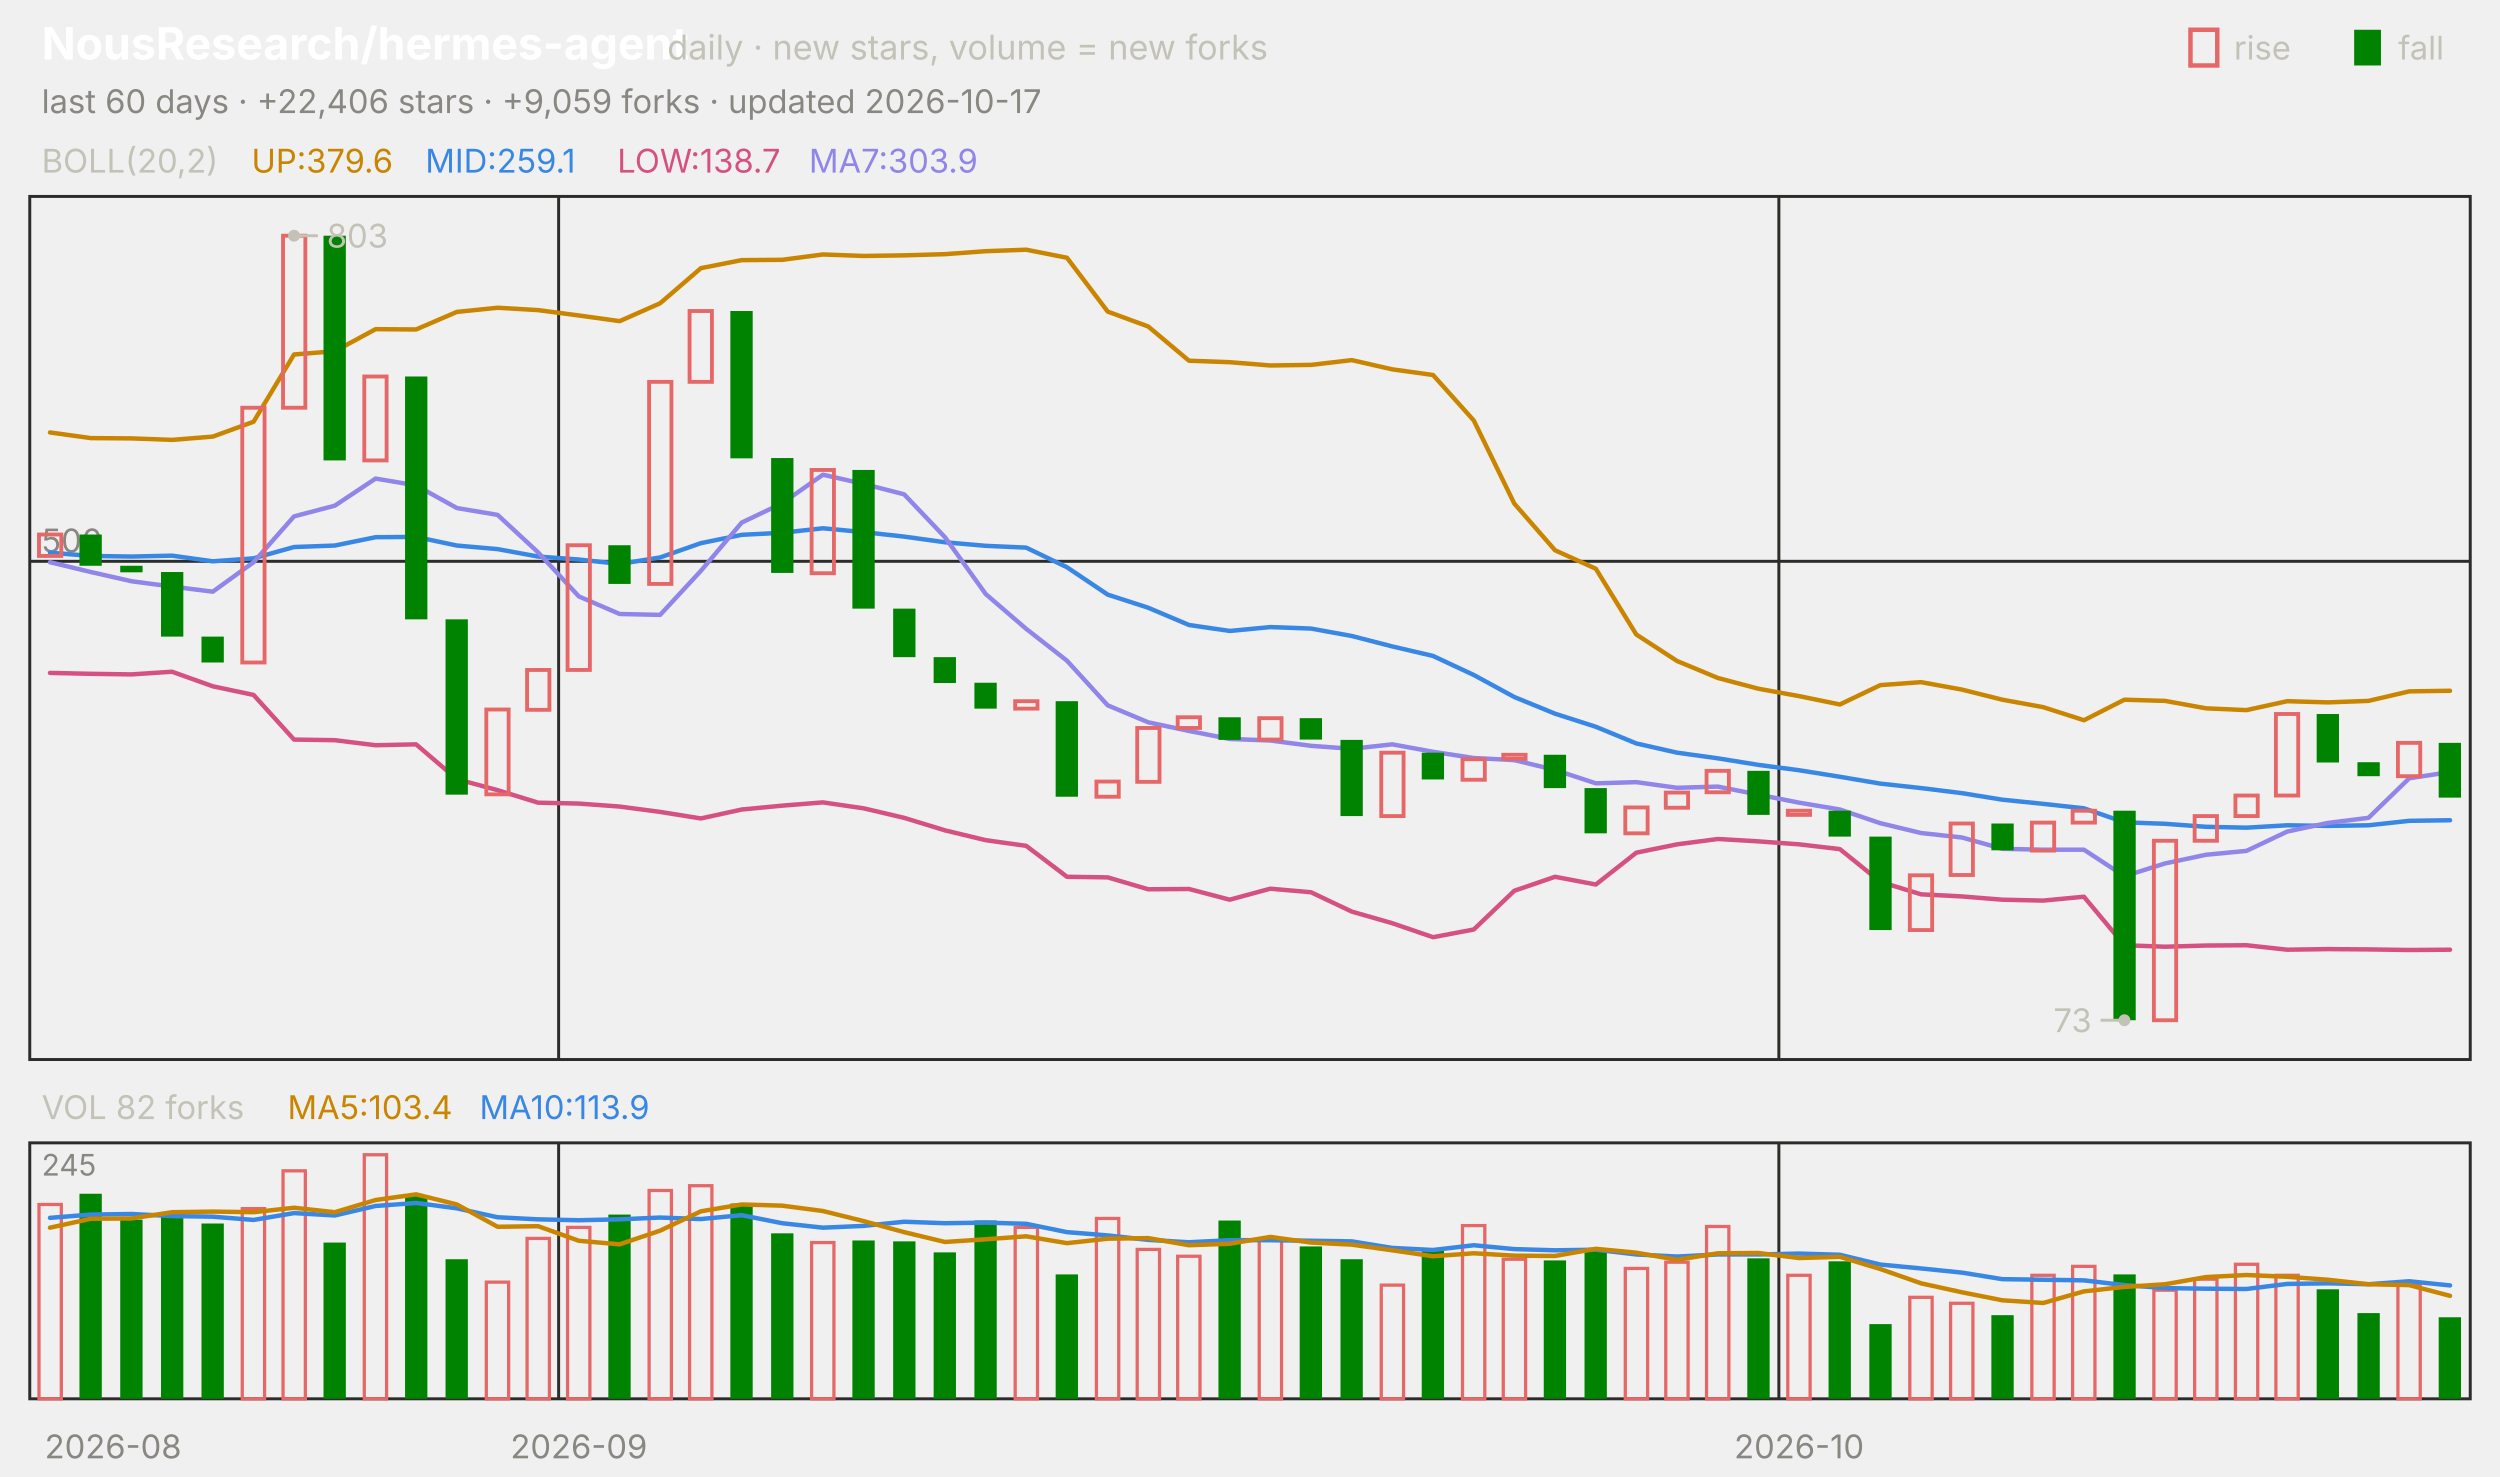
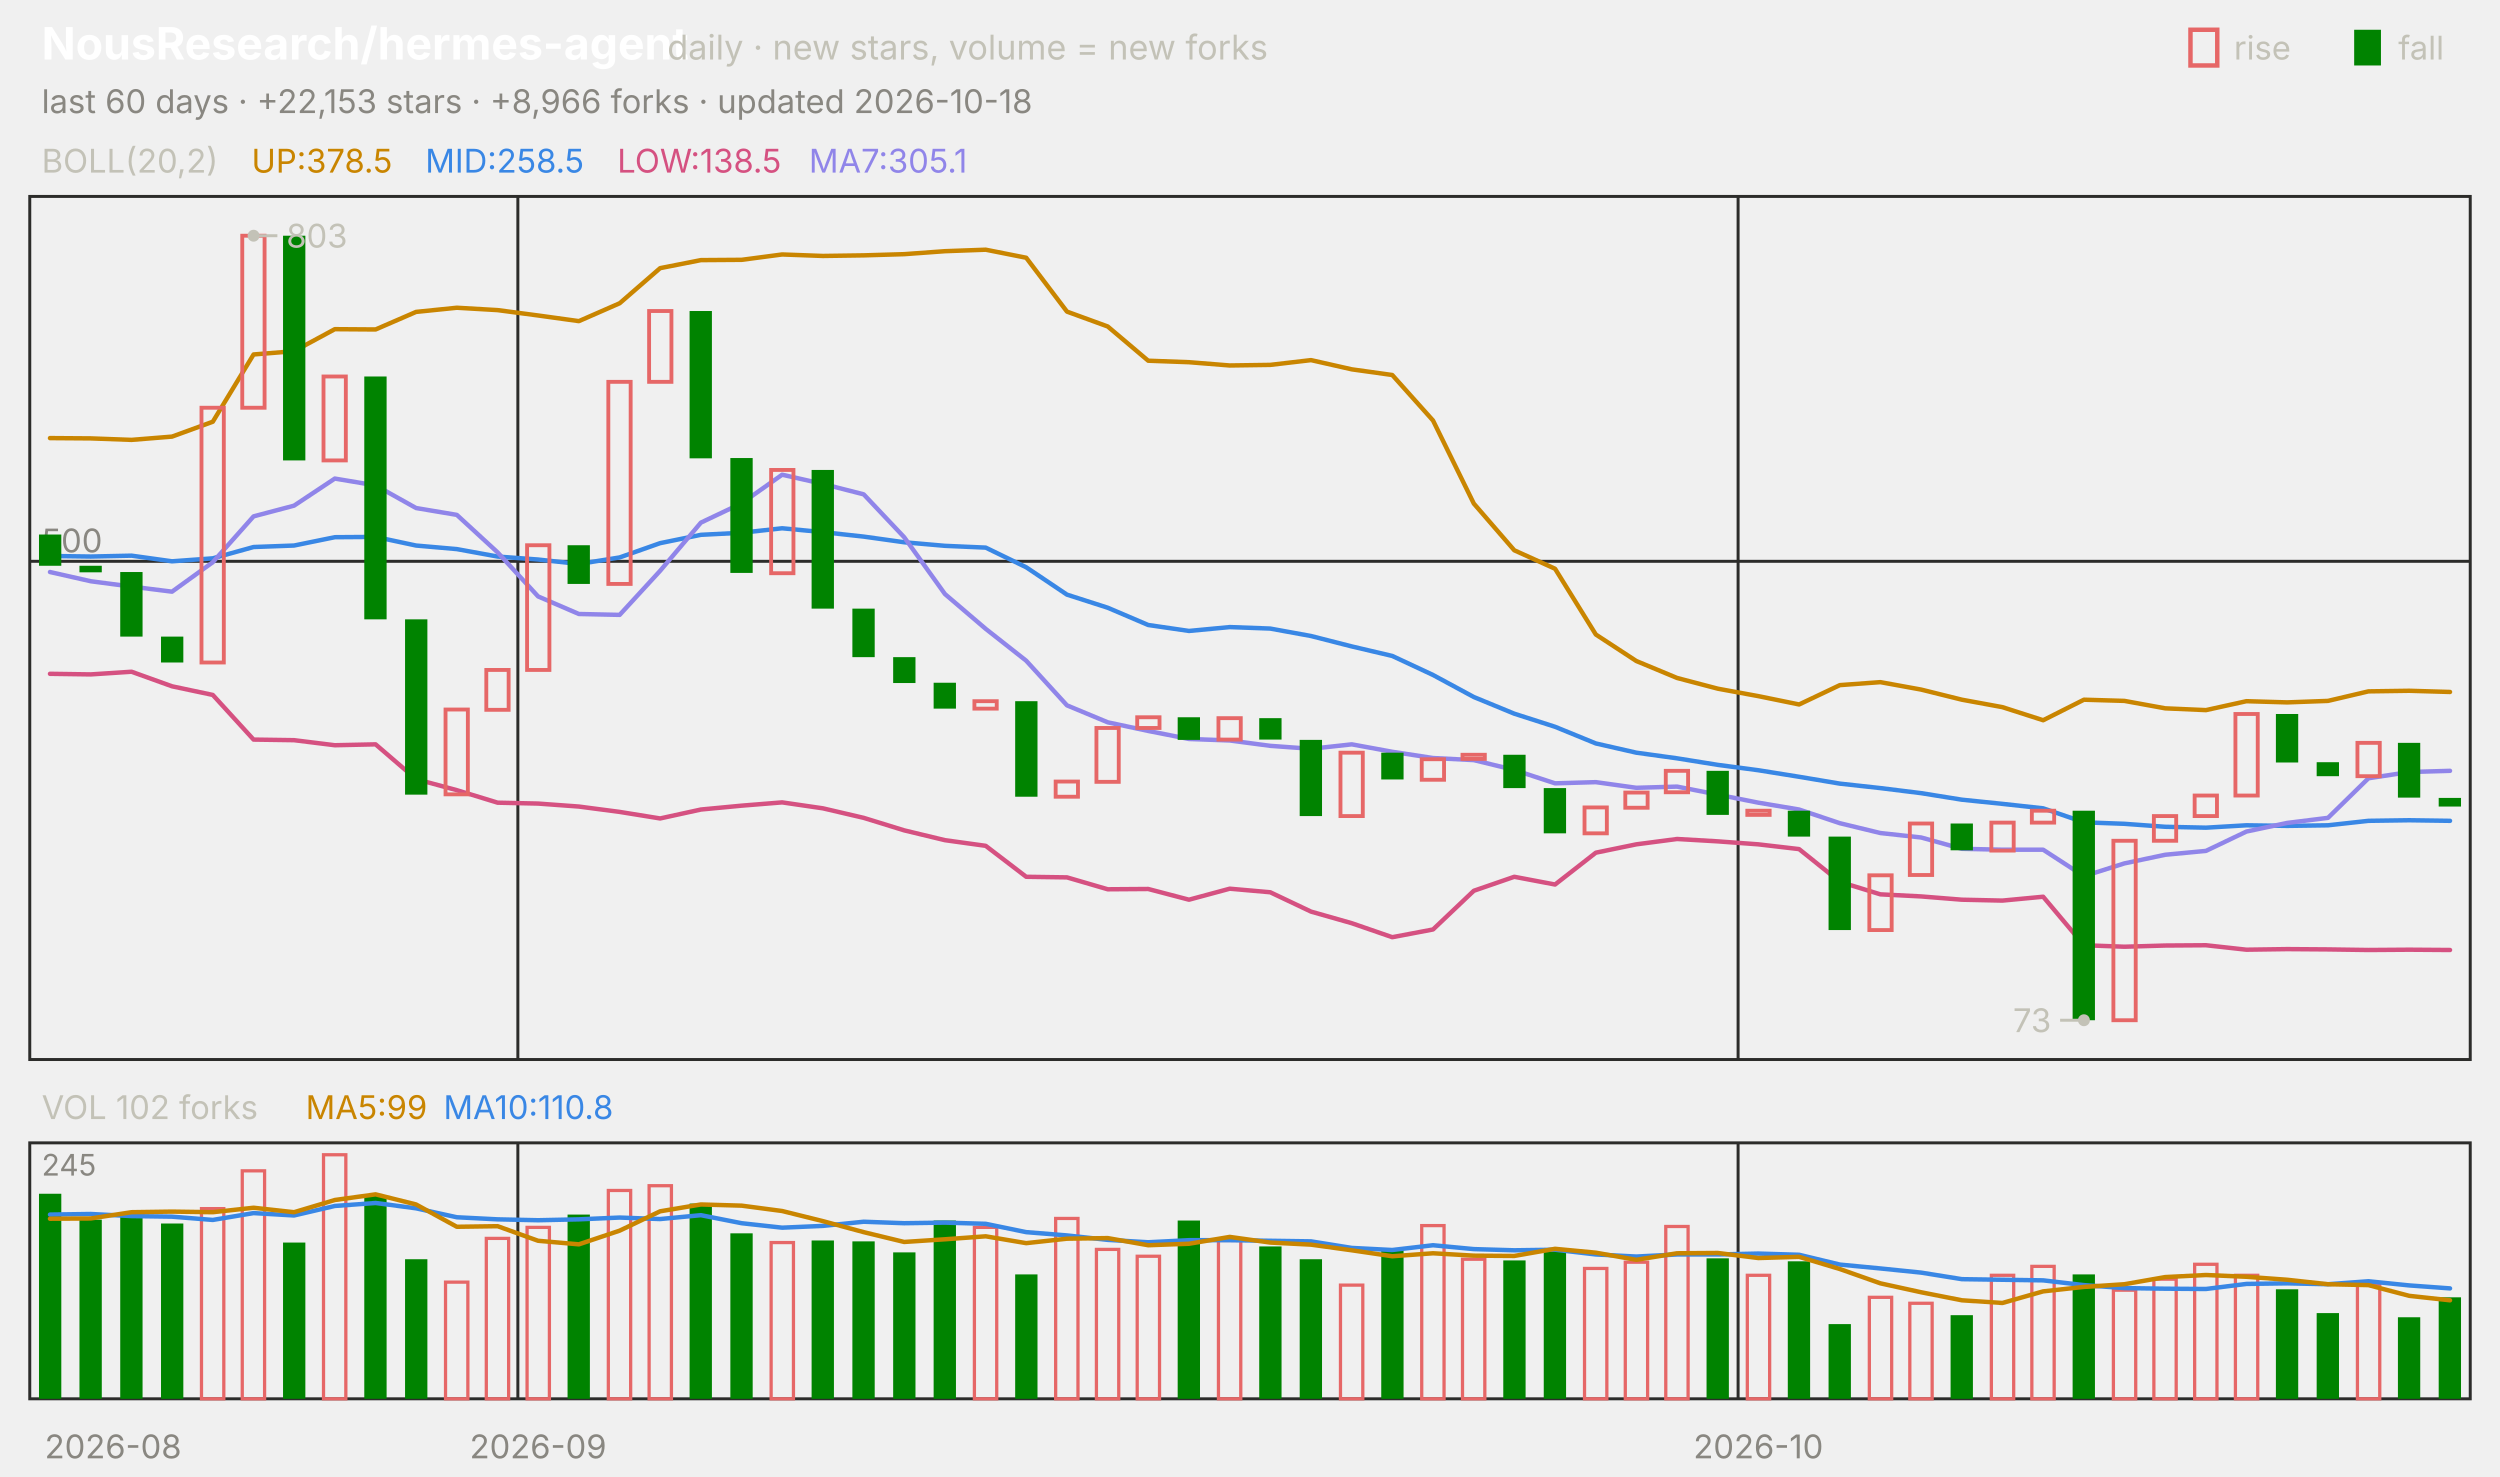
<svg xmlns="http://www.w3.org/2000/svg" viewBox="0 0 840 496" width="840" height="496" font-family="-apple-system,'Segoe UI',system-ui,sans-serif" role="img" aria-label="NousResearch/hermes-agent candlestick chart">
  <text x="14.0" y="20.0" font-size="15" fill="#ffffff" font-weight="650">NousResearch/hermes-agent</text>
  <text x="224.2" y="20.0" font-size="11.5" fill="#c3c2b7">daily · new stars, volume = new forks</text>
  <text x="805.8" y="20.0" font-size="11.0" fill="#c3c2b7">fall</text>
  <rect x="791" y="10" width="9" height="12" fill="#008300" />
  <text x="750.6" y="20.0" font-size="11.0" fill="#c3c2b7">rise</text>
  <rect x="736" y="10" width="9" height="12" fill="none" stroke="#e66767" stroke-width="1.5" />
-   <text x="14.0" y="38.0" font-size="11.0" fill="#898781">last 60 days · +22,406 stars · +9,059 forks · updated 2026-10-17</text>
+   <text x="14.0" y="38.0" font-size="11.0" fill="#898781">last 60 days · +22,153 stars · +8,966 forks · updated 2026-10-18</text>
  <rect x="10" y="66" width="820" height="290" fill="none" stroke="#2c2c2a" />
  <rect x="10" y="384" width="820" height="86" fill="none" stroke="#2c2c2a" />
  <text x="38.0" y="490.0" font-size="11.0" fill="#898781" text-anchor="middle">2026-08</text>
-   <line x1="187.7" y1="66.0" x2="187.7" y2="356.0" stroke="#2c2c2a" stroke-width="1.0" />
-   <line x1="187.7" y1="384.0" x2="187.7" y2="470.0" stroke="#2c2c2a" stroke-width="1.0" />
-   <text x="194.5" y="490.0" font-size="11.0" fill="#898781" text-anchor="middle">2026-09</text>
-   <line x1="597.7" y1="66.0" x2="597.7" y2="356.0" stroke="#2c2c2a" stroke-width="1.0" />
-   <line x1="597.7" y1="384.0" x2="597.7" y2="470.0" stroke="#2c2c2a" stroke-width="1.0" />
-   <text x="604.5" y="490.0" font-size="11.0" fill="#898781" text-anchor="middle">2026-10</text>
+   <line x1="174.0" y1="66.0" x2="174.0" y2="356.0" stroke="#2c2c2a" stroke-width="1.0" />
+   <line x1="174.0" y1="384.0" x2="174.0" y2="470.0" stroke="#2c2c2a" stroke-width="1.0" />
+   <text x="180.8" y="490.0" font-size="11.0" fill="#898781" text-anchor="middle">2026-09</text>
+   <line x1="584.0" y1="66.0" x2="584.0" y2="356.0" stroke="#2c2c2a" stroke-width="1.0" />
+   <line x1="584.0" y1="384.0" x2="584.0" y2="470.0" stroke="#2c2c2a" stroke-width="1.0" />
+   <text x="590.8" y="490.0" font-size="11.0" fill="#898781" text-anchor="middle">2026-10</text>
  <text x="14.0" y="58.0" font-size="11.0" fill="#c3c2b7">BOLL(20,2)</text>
-   <text x="84.5" y="58.0" font-size="11.0" fill="#c98500">UP:379.6</text>
-   <text x="142.9" y="58.0" font-size="11.0" fill="#3987e5">MID:259.1</text>
-   <text x="207.4" y="58.0" font-size="11.0" fill="#d55181">LOW:138.7</text>
-   <text x="271.8" y="58.0" font-size="11.0" fill="#9085e9">MA7:303.9</text>
+   <text x="84.5" y="58.0" font-size="11.0" fill="#c98500">UP:378.5</text>
+   <text x="142.9" y="58.0" font-size="11.0" fill="#3987e5">MID:258.5</text>
+   <text x="207.4" y="58.0" font-size="11.0" fill="#d55181">LOW:138.5</text>
+   <text x="271.8" y="58.0" font-size="11.0" fill="#9085e9">MA7:305.1</text>
  <line x1="10.0" y1="188.6" x2="830.0" y2="188.6" stroke="#2c2c2a" stroke-width="1.0" />
  <text x="14.0" y="185.6" font-size="11.0" fill="#898781">500</text>
-   <polyline points="16.8,145.3 30.5,147.2 44.2,147.3 57.8,147.8 71.5,146.7 85.2,141.7 98.8,119.1 112.5,118.0 126.2,110.6 139.8,110.7 153.5,104.8 167.2,103.4 180.8,104.2 194.5,106.0 208.2,107.9 221.8,101.9 235.5,90.1 249.2,87.4 262.8,87.3 276.5,85.5 290.2,86.0 303.8,85.8 317.5,85.4 331.2,84.4 344.8,83.9 358.5,86.6 372.2,104.7 385.8,109.7 399.5,121.2 413.2,121.7 426.8,122.8 440.5,122.6 454.2,121.0 467.8,124.1 481.5,126.0 495.2,141.3 508.8,169.2 522.5,184.9 536.2,191.1 549.8,213.2 563.5,222.1 577.2,227.8 590.8,231.4 604.5,233.9 618.2,236.7 631.8,230.2 645.5,229.2 659.2,231.7 672.8,235.1 686.5,237.6 700.2,242.0 713.8,235.1 727.5,235.5 741.2,238.0 754.8,238.6 768.5,235.6 782.2,236.0 795.8,235.5 809.5,232.3 823.2,232.1" fill="none" stroke="#c98500" stroke-width="1.5" stroke-linejoin="round" stroke-linecap="round" />
-   <polyline points="16.8,185.7 30.5,186.8 44.2,187.0 57.8,186.7 71.5,188.6 85.2,187.6 98.8,183.8 112.5,183.3 126.2,180.5 139.8,180.4 153.5,183.3 167.2,184.5 180.8,187.0 194.5,188.0 208.2,189.5 221.8,187.3 235.5,182.5 249.2,179.7 262.8,179.0 276.5,177.5 290.2,178.8 303.8,180.3 317.5,182.2 331.2,183.4 344.8,184.0 358.5,190.6 372.2,199.8 385.8,204.2 399.5,210.0 413.2,212.0 426.8,210.7 440.5,211.2 454.2,213.7 467.8,217.2 481.5,220.4 495.2,226.8 508.8,234.2 522.5,239.8 536.2,244.2 549.8,249.8 563.5,252.9 577.2,254.8 590.8,257.0 604.5,258.8 618.2,261.0 631.8,263.3 645.5,264.8 659.2,266.5 672.8,268.7 686.5,270.1 700.2,271.6 713.8,276.3 727.5,276.8 741.2,277.8 754.8,278.1 768.5,277.3 782.2,277.5 795.8,277.3 809.5,275.8 823.2,275.6" fill="none" stroke="#3987e5" stroke-width="1.5" stroke-linejoin="round" stroke-linecap="round" />
-   <polyline points="16.8,226.1 30.5,226.4 44.2,226.6 57.8,225.7 71.5,230.6 85.2,233.5 98.8,248.5 112.5,248.7 126.2,250.4 139.8,250.1 153.5,261.8 167.2,265.5 180.8,269.7 194.5,270.0 208.2,271.0 221.8,272.8 235.5,275.0 249.2,272.0 262.8,270.7 276.5,269.6 290.2,271.6 303.8,274.8 317.5,279.0 331.2,282.3 344.8,284.2 358.5,294.6 372.2,294.8 385.8,298.8 399.5,298.7 413.2,302.3 426.8,298.6 440.5,299.8 454.2,306.3 467.8,310.2 481.5,314.9 495.2,312.3 508.8,299.3 522.5,294.6 536.2,297.2 549.8,286.5 563.5,283.7 577.2,281.9 590.8,282.7 604.5,283.7 618.2,285.3 631.8,296.3 645.5,300.5 659.2,301.2 672.8,302.3 686.5,302.6 700.2,301.3 713.8,317.6 727.5,318.1 741.2,317.7 754.8,317.6 768.5,319.1 782.2,318.9 795.8,319.0 809.5,319.2 823.2,319.1" fill="none" stroke="#d55181" stroke-width="1.5" stroke-linejoin="round" stroke-linecap="round" />
-   <polyline points="16.8,188.9 30.5,192.2 44.2,195.3 57.8,197.1 71.5,198.8 85.2,188.9 98.8,173.5 112.5,169.9 126.2,160.8 139.8,163.1 153.5,170.7 167.2,173.0 180.8,185.6 194.5,200.4 208.2,206.3 221.8,206.6 235.5,191.8 249.2,175.6 262.8,169.1 276.5,159.5 290.2,162.6 303.8,166.1 317.5,180.5 331.2,199.6 344.8,211.3 358.5,222.0 372.2,237.0 385.8,242.7 399.5,245.6 413.2,248.3 426.8,248.8 440.5,250.6 454.2,251.6 467.8,250.1 481.5,252.6 495.2,254.7 508.8,255.4 522.5,258.7 536.2,263.2 549.8,262.8 563.5,264.7 577.2,264.3 590.8,267.0 604.5,269.7 618.2,272.0 631.8,276.6 645.5,279.9 659.2,281.4 672.8,285.2 686.5,285.5 700.2,285.5 713.8,294.4 727.5,290.1 741.2,287.2 754.8,285.9 768.5,279.4 782.2,276.5 795.8,274.8 809.5,261.5 823.2,259.4" fill="none" stroke="#9085e9" stroke-width="1.5" stroke-linejoin="round" stroke-linecap="round" />
-   <rect x="13.1" y="179.6" width="7.5" height="7.2" fill="none" stroke="#e66767" stroke-width="1.3" />
-   <rect x="26.7" y="179.6" width="7.5" height="10.5" fill="#008300" />
-   <rect x="40.4" y="190.1" width="7.5" height="2.2" fill="#008300" />
-   <rect x="54.1" y="192.2" width="7.5" height="21.7" fill="#008300" />
-   <rect x="67.7" y="213.9" width="7.5" height="8.7" fill="#008300" />
-   <rect x="81.4" y="137.0" width="7.5" height="85.6" fill="none" stroke="#e66767" stroke-width="1.3" />
-   <rect x="95.1" y="79.2" width="7.5" height="57.8" fill="none" stroke="#e66767" stroke-width="1.3" />
-   <rect x="108.7" y="79.2" width="7.5" height="75.5" fill="#008300" />
-   <rect x="122.4" y="126.5" width="7.5" height="28.2" fill="none" stroke="#e66767" stroke-width="1.3" />
-   <rect x="136.1" y="126.5" width="7.5" height="81.6" fill="#008300" />
-   <rect x="149.7" y="208.1" width="7.5" height="58.9" fill="#008300" />
-   <rect x="163.4" y="238.4" width="7.5" height="28.5" fill="none" stroke="#e66767" stroke-width="1.3" />
-   <rect x="177.1" y="225.1" width="7.5" height="13.4" fill="none" stroke="#e66767" stroke-width="1.3" />
-   <rect x="190.7" y="183.2" width="7.5" height="41.9" fill="none" stroke="#e66767" stroke-width="1.3" />
-   <rect x="204.4" y="183.2" width="7.5" height="13.0" fill="#008300" />
-   <rect x="218.1" y="128.3" width="7.5" height="67.9" fill="none" stroke="#e66767" stroke-width="1.3" />
-   <rect x="231.7" y="104.5" width="7.5" height="23.8" fill="none" stroke="#e66767" stroke-width="1.3" />
-   <rect x="245.4" y="104.5" width="7.5" height="49.5" fill="#008300" />
-   <rect x="259.1" y="153.9" width="7.5" height="38.6" fill="#008300" />
-   <rect x="272.7" y="157.9" width="7.5" height="34.7" fill="none" stroke="#e66767" stroke-width="1.3" />
-   <rect x="286.4" y="157.9" width="7.5" height="46.6" fill="#008300" />
-   <rect x="300.1" y="204.5" width="7.5" height="16.3" fill="#008300" />
-   <rect x="313.7" y="220.8" width="7.5" height="8.7" fill="#008300" />
-   <rect x="327.4" y="229.4" width="7.5" height="8.7" fill="#008300" />
-   <rect x="341.1" y="235.6" width="7.5" height="2.5" fill="none" stroke="#e66767" stroke-width="1.3" />
-   <rect x="354.7" y="235.6" width="7.5" height="32.1" fill="#008300" />
-   <rect x="368.4" y="262.6" width="7.5" height="5.1" fill="none" stroke="#e66767" stroke-width="1.3" />
-   <rect x="382.1" y="244.6" width="7.5" height="18.1" fill="none" stroke="#e66767" stroke-width="1.3" />
-   <rect x="395.7" y="241.0" width="7.5" height="3.6" fill="none" stroke="#e66767" stroke-width="1.3" />
-   <rect x="409.4" y="241.0" width="7.5" height="7.6" fill="#008300" />
-   <rect x="423.1" y="241.3" width="7.5" height="7.2" fill="none" stroke="#e66767" stroke-width="1.3" />
-   <rect x="436.7" y="241.3" width="7.5" height="7.2" fill="#008300" />
-   <rect x="450.4" y="248.6" width="7.5" height="25.6" fill="#008300" />
-   <rect x="464.1" y="252.9" width="7.5" height="21.3" fill="none" stroke="#e66767" stroke-width="1.3" />
-   <rect x="477.7" y="252.9" width="7.5" height="9.0" fill="#008300" />
-   <rect x="491.4" y="255.1" width="7.5" height="6.9" fill="none" stroke="#e66767" stroke-width="1.3" />
-   <rect x="505.1" y="253.6" width="7.5" height="1.4" fill="none" stroke="#e66767" stroke-width="1.3" />
-   <rect x="518.7" y="253.6" width="7.5" height="11.2" fill="#008300" />
-   <rect x="532.4" y="264.8" width="7.5" height="15.2" fill="#008300" />
-   <rect x="546.1" y="271.3" width="7.5" height="8.7" fill="none" stroke="#e66767" stroke-width="1.3" />
-   <rect x="559.7" y="266.3" width="7.5" height="5.1" fill="none" stroke="#e66767" stroke-width="1.3" />
-   <rect x="573.4" y="259.0" width="7.5" height="7.2" fill="none" stroke="#e66767" stroke-width="1.3" />
-   <rect x="587.1" y="259.0" width="7.5" height="14.8" fill="#008300" />
-   <rect x="600.7" y="272.4" width="7.5" height="1.4" fill="none" stroke="#e66767" stroke-width="1.3" />
-   <rect x="614.4" y="272.4" width="7.5" height="8.7" fill="#008300" />
-   <rect x="628.1" y="281.1" width="7.5" height="31.4" fill="#008300" />
-   <rect x="641.7" y="294.1" width="7.5" height="18.4" fill="none" stroke="#e66767" stroke-width="1.3" />
-   <rect x="655.4" y="276.7" width="7.5" height="17.3" fill="none" stroke="#e66767" stroke-width="1.3" />
-   <rect x="669.1" y="276.7" width="7.5" height="9.0" fill="#008300" />
-   <rect x="682.7" y="276.4" width="7.5" height="9.4" fill="none" stroke="#e66767" stroke-width="1.3" />
-   <rect x="696.4" y="272.4" width="7.5" height="4.0" fill="none" stroke="#e66767" stroke-width="1.3" />
-   <rect x="710.1" y="272.4" width="7.5" height="70.4" fill="#008300" />
-   <rect x="723.7" y="282.5" width="7.5" height="60.3" fill="none" stroke="#e66767" stroke-width="1.3" />
-   <rect x="737.4" y="274.2" width="7.5" height="8.3" fill="none" stroke="#e66767" stroke-width="1.3" />
-   <rect x="751.1" y="267.3" width="7.5" height="6.9" fill="none" stroke="#e66767" stroke-width="1.3" />
-   <rect x="764.7" y="239.9" width="7.5" height="27.4" fill="none" stroke="#e66767" stroke-width="1.3" />
-   <rect x="778.4" y="239.9" width="7.5" height="16.3" fill="#008300" />
-   <rect x="792.1" y="256.1" width="7.5" height="4.7" fill="#008300" />
-   <rect x="805.7" y="249.6" width="7.5" height="11.2" fill="none" stroke="#e66767" stroke-width="1.3" />
-   <rect x="819.4" y="249.6" width="7.5" height="18.4" fill="#008300" />
-   <circle cx="98.8" cy="79.2" r="2" fill="#c3c2b7" />
-   <line x1="98.8" y1="79.2" x2="106.8" y2="79.2" stroke="#c3c2b7" stroke-width="1.0" />
-   <text x="109.8" y="83.2" font-size="11.0" fill="#c3c2b7">803</text>
-   <circle cx="713.8" cy="342.8" r="2" fill="#c3c2b7" />
-   <line x1="713.8" y1="342.8" x2="705.8" y2="342.8" stroke="#c3c2b7" stroke-width="1.0" />
-   <text x="702.8" y="346.8" font-size="11.0" fill="#c3c2b7" text-anchor="end">73</text>
-   <text x="14.0" y="376.0" font-size="11.0" fill="#c3c2b7">VOL 82 forks</text>
-   <text x="96.6" y="376.0" font-size="11.0" fill="#c98500">MA5:103.4</text>
-   <text x="161.1" y="376.0" font-size="11.0" fill="#3987e5">MA10:113.9</text>
+   <polyline points="16.8,147.2 30.5,147.3 44.2,147.8 57.8,146.7 71.5,141.7 85.2,119.1 98.8,118.0 112.5,110.6 126.2,110.7 139.8,104.8 153.5,103.4 167.2,104.2 180.8,106.0 194.5,107.9 208.2,101.9 221.8,90.1 235.5,87.4 249.2,87.3 262.8,85.5 276.5,86.0 290.2,85.8 303.8,85.4 317.5,84.4 331.2,83.9 344.8,86.6 358.5,104.7 372.2,109.7 385.8,121.2 399.5,121.7 413.2,122.8 426.8,122.6 440.5,121.0 454.2,124.1 467.8,126.0 481.5,141.3 495.2,169.2 508.8,184.9 522.5,191.1 536.2,213.2 549.8,222.1 563.5,227.8 577.2,231.4 590.8,233.9 604.5,236.7 618.2,230.2 631.8,229.2 645.5,231.7 659.2,235.1 672.8,237.6 686.5,242.0 700.2,235.1 713.8,235.5 727.5,238.0 741.2,238.6 754.8,235.6 768.5,236.0 782.2,235.5 795.8,232.3 809.5,232.1 823.2,232.5" fill="none" stroke="#c98500" stroke-width="1.5" stroke-linejoin="round" stroke-linecap="round" />
+   <polyline points="16.8,186.8 30.5,187.0 44.2,186.7 57.8,188.6 71.5,187.6 85.2,183.8 98.8,183.3 112.5,180.5 126.2,180.4 139.8,183.3 153.5,184.5 167.2,187.0 180.8,188.0 194.5,189.5 208.2,187.3 221.8,182.5 235.5,179.7 249.2,179.0 262.8,177.5 276.5,178.8 290.2,180.3 303.8,182.2 317.5,183.4 331.2,184.0 344.8,190.6 358.5,199.8 372.2,204.2 385.8,210.0 399.5,212.0 413.2,210.7 426.8,211.2 440.5,213.7 454.2,217.2 467.8,220.4 481.5,226.8 495.2,234.2 508.8,239.8 522.5,244.2 536.2,249.8 549.8,252.9 563.5,254.8 577.2,257.0 590.8,258.8 604.5,261.0 618.2,263.3 631.8,264.8 645.5,266.5 659.2,268.7 672.8,270.1 686.5,271.6 700.2,276.3 713.8,276.8 727.5,277.8 741.2,278.1 754.8,277.3 768.5,277.5 782.2,277.3 795.8,275.8 809.5,275.6 823.2,275.8" fill="none" stroke="#3987e5" stroke-width="1.5" stroke-linejoin="round" stroke-linecap="round" />
+   <polyline points="16.8,226.4 30.5,226.6 44.2,225.7 57.8,230.6 71.5,233.5 85.2,248.5 98.8,248.7 112.5,250.4 126.2,250.1 139.8,261.8 153.5,265.5 167.2,269.7 180.8,270.0 194.5,271.0 208.2,272.8 221.8,275.0 235.5,272.0 249.2,270.7 262.8,269.6 276.5,271.6 290.2,274.8 303.8,279.0 317.5,282.3 331.2,284.2 344.8,294.6 358.5,294.8 372.2,298.8 385.8,298.7 399.5,302.3 413.2,298.6 426.8,299.8 440.5,306.3 454.2,310.2 467.8,314.9 481.5,312.3 495.2,299.3 508.8,294.6 522.5,297.2 536.2,286.5 549.8,283.7 563.5,281.9 577.2,282.7 590.8,283.7 604.5,285.3 618.2,296.3 631.8,300.5 645.5,301.2 659.2,302.3 672.8,302.6 686.5,301.3 700.2,317.6 713.8,318.1 727.5,317.7 741.2,317.6 754.8,319.1 768.5,318.9 782.2,319.0 795.8,319.2 809.5,319.1 823.2,319.2" fill="none" stroke="#d55181" stroke-width="1.5" stroke-linejoin="round" stroke-linecap="round" />
+   <polyline points="16.8,192.2 30.5,195.3 44.2,197.1 57.8,198.8 71.5,188.9 85.2,173.5 98.8,169.9 112.5,160.8 126.2,163.1 139.8,170.7 153.5,173.0 167.2,185.6 180.8,200.4 194.5,206.3 208.2,206.6 221.8,191.8 235.5,175.6 249.2,169.1 262.8,159.5 276.5,162.6 290.2,166.1 303.8,180.5 317.5,199.6 331.2,211.3 344.8,222.0 358.5,237.0 372.2,242.7 385.8,245.6 399.5,248.3 413.2,248.8 426.8,250.6 440.5,251.6 454.2,250.1 467.8,252.6 481.5,254.7 495.2,255.4 508.8,258.7 522.5,263.2 536.2,262.8 549.8,264.7 563.5,264.3 577.2,267.0 590.8,269.7 604.5,272.0 618.2,276.6 631.8,279.9 645.5,281.4 659.2,285.2 672.8,285.5 686.5,285.5 700.2,294.4 713.8,290.1 727.5,287.2 741.2,285.9 754.8,279.4 768.5,276.5 782.2,274.8 795.8,261.5 809.5,259.4 823.2,259.0" fill="none" stroke="#9085e9" stroke-width="1.5" stroke-linejoin="round" stroke-linecap="round" />
+   <rect x="13.1" y="179.6" width="7.5" height="10.5" fill="#008300" />
+   <rect x="26.7" y="190.1" width="7.5" height="2.2" fill="#008300" />
+   <rect x="40.4" y="192.2" width="7.5" height="21.7" fill="#008300" />
+   <rect x="54.1" y="213.9" width="7.5" height="8.7" fill="#008300" />
+   <rect x="67.7" y="137.0" width="7.5" height="85.6" fill="none" stroke="#e66767" stroke-width="1.3" />
+   <rect x="81.4" y="79.2" width="7.5" height="57.8" fill="none" stroke="#e66767" stroke-width="1.3" />
+   <rect x="95.1" y="79.2" width="7.5" height="75.5" fill="#008300" />
+   <rect x="108.7" y="126.5" width="7.5" height="28.2" fill="none" stroke="#e66767" stroke-width="1.3" />
+   <rect x="122.4" y="126.5" width="7.5" height="81.6" fill="#008300" />
+   <rect x="136.1" y="208.1" width="7.5" height="58.9" fill="#008300" />
+   <rect x="149.7" y="238.4" width="7.5" height="28.5" fill="none" stroke="#e66767" stroke-width="1.3" />
+   <rect x="163.4" y="225.1" width="7.5" height="13.4" fill="none" stroke="#e66767" stroke-width="1.3" />
+   <rect x="177.1" y="183.2" width="7.5" height="41.9" fill="none" stroke="#e66767" stroke-width="1.3" />
+   <rect x="190.7" y="183.2" width="7.5" height="13.0" fill="#008300" />
+   <rect x="204.4" y="128.3" width="7.5" height="67.9" fill="none" stroke="#e66767" stroke-width="1.3" />
+   <rect x="218.1" y="104.5" width="7.5" height="23.8" fill="none" stroke="#e66767" stroke-width="1.3" />
+   <rect x="231.7" y="104.5" width="7.5" height="49.5" fill="#008300" />
+   <rect x="245.4" y="153.9" width="7.5" height="38.6" fill="#008300" />
+   <rect x="259.1" y="157.9" width="7.5" height="34.7" fill="none" stroke="#e66767" stroke-width="1.3" />
+   <rect x="272.7" y="157.9" width="7.5" height="46.6" fill="#008300" />
+   <rect x="286.4" y="204.5" width="7.5" height="16.3" fill="#008300" />
+   <rect x="300.1" y="220.8" width="7.5" height="8.7" fill="#008300" />
+   <rect x="313.7" y="229.4" width="7.5" height="8.7" fill="#008300" />
+   <rect x="327.4" y="235.6" width="7.5" height="2.5" fill="none" stroke="#e66767" stroke-width="1.3" />
+   <rect x="341.1" y="235.6" width="7.5" height="32.1" fill="#008300" />
+   <rect x="354.7" y="262.6" width="7.5" height="5.1" fill="none" stroke="#e66767" stroke-width="1.3" />
+   <rect x="368.4" y="244.6" width="7.5" height="18.1" fill="none" stroke="#e66767" stroke-width="1.3" />
+   <rect x="382.1" y="241.0" width="7.5" height="3.6" fill="none" stroke="#e66767" stroke-width="1.3" />
+   <rect x="395.7" y="241.0" width="7.5" height="7.6" fill="#008300" />
+   <rect x="409.4" y="241.3" width="7.5" height="7.2" fill="none" stroke="#e66767" stroke-width="1.3" />
+   <rect x="423.1" y="241.3" width="7.5" height="7.2" fill="#008300" />
+   <rect x="436.7" y="248.6" width="7.5" height="25.6" fill="#008300" />
+   <rect x="450.4" y="252.9" width="7.5" height="21.3" fill="none" stroke="#e66767" stroke-width="1.3" />
+   <rect x="464.1" y="252.9" width="7.5" height="9.0" fill="#008300" />
+   <rect x="477.7" y="255.1" width="7.5" height="6.9" fill="none" stroke="#e66767" stroke-width="1.3" />
+   <rect x="491.4" y="253.6" width="7.5" height="1.4" fill="none" stroke="#e66767" stroke-width="1.3" />
+   <rect x="505.1" y="253.6" width="7.5" height="11.2" fill="#008300" />
+   <rect x="518.7" y="264.8" width="7.5" height="15.2" fill="#008300" />
+   <rect x="532.4" y="271.3" width="7.5" height="8.7" fill="none" stroke="#e66767" stroke-width="1.3" />
+   <rect x="546.1" y="266.3" width="7.5" height="5.1" fill="none" stroke="#e66767" stroke-width="1.3" />
+   <rect x="559.7" y="259.0" width="7.5" height="7.2" fill="none" stroke="#e66767" stroke-width="1.3" />
+   <rect x="573.4" y="259.0" width="7.5" height="14.8" fill="#008300" />
+   <rect x="587.1" y="272.4" width="7.5" height="1.4" fill="none" stroke="#e66767" stroke-width="1.3" />
+   <rect x="600.7" y="272.4" width="7.5" height="8.7" fill="#008300" />
+   <rect x="614.4" y="281.1" width="7.5" height="31.4" fill="#008300" />
+   <rect x="628.1" y="294.1" width="7.5" height="18.4" fill="none" stroke="#e66767" stroke-width="1.3" />
+   <rect x="641.7" y="276.7" width="7.5" height="17.3" fill="none" stroke="#e66767" stroke-width="1.3" />
+   <rect x="655.4" y="276.7" width="7.5" height="9.0" fill="#008300" />
+   <rect x="669.1" y="276.4" width="7.5" height="9.4" fill="none" stroke="#e66767" stroke-width="1.3" />
+   <rect x="682.7" y="272.4" width="7.5" height="4.0" fill="none" stroke="#e66767" stroke-width="1.3" />
+   <rect x="696.4" y="272.4" width="7.5" height="70.4" fill="#008300" />
+   <rect x="710.1" y="282.5" width="7.5" height="60.3" fill="none" stroke="#e66767" stroke-width="1.3" />
+   <rect x="723.7" y="274.2" width="7.5" height="8.3" fill="none" stroke="#e66767" stroke-width="1.3" />
+   <rect x="737.4" y="267.3" width="7.5" height="6.9" fill="none" stroke="#e66767" stroke-width="1.3" />
+   <rect x="751.1" y="239.9" width="7.5" height="27.4" fill="none" stroke="#e66767" stroke-width="1.3" />
+   <rect x="764.7" y="239.9" width="7.5" height="16.3" fill="#008300" />
+   <rect x="778.4" y="256.1" width="7.5" height="4.7" fill="#008300" />
+   <rect x="792.1" y="249.6" width="7.5" height="11.2" fill="none" stroke="#e66767" stroke-width="1.3" />
+   <rect x="805.7" y="249.6" width="7.5" height="18.4" fill="#008300" />
+   <rect x="819.4" y="268.1" width="7.5" height="2.9" fill="#008300" />
+   <circle cx="85.2" cy="79.2" r="2" fill="#c3c2b7" />
+   <line x1="85.2" y1="79.2" x2="93.2" y2="79.2" stroke="#c3c2b7" stroke-width="1.0" />
+   <text x="96.2" y="83.2" font-size="11.0" fill="#c3c2b7">803</text>
+   <circle cx="700.2" cy="342.8" r="2" fill="#c3c2b7" />
+   <line x1="700.2" y1="342.8" x2="692.2" y2="342.8" stroke="#c3c2b7" stroke-width="1.0" />
+   <text x="689.2" y="346.8" font-size="11.0" fill="#c3c2b7" text-anchor="end">73</text>
+   <text x="14.0" y="376.0" font-size="11.0" fill="#c3c2b7">VOL 102 forks</text>
+   <text x="102.7" y="376.0" font-size="11.0" fill="#c98500">MA5:99</text>
+   <text x="149.0" y="376.0" font-size="11.0" fill="#3987e5">MA10:110.8</text>
  <text x="14.0" y="395.0" font-size="10" fill="#898781">245</text>
-   <rect x="13.1" y="404.7" width="7.5" height="65.3" fill="none" stroke="#e66767" stroke-width="1.1" />
-   <rect x="26.7" y="401.1" width="7.5" height="68.9" fill="#008300" />
-   <rect x="40.4" y="409.8" width="7.5" height="60.2" fill="#008300" />
-   <rect x="54.1" y="408.8" width="7.5" height="61.2" fill="#008300" />
-   <rect x="67.7" y="411.1" width="7.5" height="58.9" fill="#008300" />
-   <rect x="81.4" y="406.1" width="7.5" height="63.9" fill="none" stroke="#e66767" stroke-width="1.1" />
-   <rect x="95.1" y="393.4" width="7.5" height="76.6" fill="none" stroke="#e66767" stroke-width="1.1" />
-   <rect x="108.7" y="417.5" width="7.5" height="52.5" fill="#008300" />
-   <rect x="122.4" y="388.0" width="7.5" height="82.0" fill="none" stroke="#e66767" stroke-width="1.1" />
-   <rect x="136.1" y="401.7" width="7.5" height="68.3" fill="#008300" />
-   <rect x="149.7" y="423.1" width="7.5" height="46.9" fill="#008300" />
-   <rect x="163.4" y="430.8" width="7.5" height="39.2" fill="none" stroke="#e66767" stroke-width="1.1" />
-   <rect x="177.1" y="416.1" width="7.5" height="53.9" fill="none" stroke="#e66767" stroke-width="1.1" />
-   <rect x="190.7" y="412.4" width="7.5" height="57.6" fill="none" stroke="#e66767" stroke-width="1.1" />
-   <rect x="204.4" y="408.1" width="7.5" height="61.9" fill="#008300" />
-   <rect x="218.1" y="400.0" width="7.5" height="70.0" fill="none" stroke="#e66767" stroke-width="1.1" />
-   <rect x="231.7" y="398.4" width="7.5" height="71.6" fill="none" stroke="#e66767" stroke-width="1.1" />
-   <rect x="245.4" y="404.4" width="7.5" height="65.6" fill="#008300" />
-   <rect x="259.1" y="414.4" width="7.5" height="55.6" fill="#008300" />
-   <rect x="272.7" y="417.5" width="7.5" height="52.5" fill="none" stroke="#e66767" stroke-width="1.1" />
-   <rect x="286.4" y="416.8" width="7.5" height="53.2" fill="#008300" />
-   <rect x="300.1" y="417.1" width="7.5" height="52.9" fill="#008300" />
-   <rect x="313.7" y="420.8" width="7.5" height="49.2" fill="#008300" />
-   <rect x="327.4" y="410.1" width="7.5" height="59.9" fill="#008300" />
-   <rect x="341.1" y="412.4" width="7.5" height="57.6" fill="none" stroke="#e66767" stroke-width="1.1" />
-   <rect x="354.7" y="428.2" width="7.5" height="41.8" fill="#008300" />
-   <rect x="368.4" y="409.4" width="7.5" height="60.6" fill="none" stroke="#e66767" stroke-width="1.1" />
-   <rect x="382.1" y="419.8" width="7.5" height="50.2" fill="none" stroke="#e66767" stroke-width="1.1" />
-   <rect x="395.7" y="422.1" width="7.5" height="47.9" fill="none" stroke="#e66767" stroke-width="1.1" />
-   <rect x="409.4" y="410.1" width="7.5" height="59.9" fill="#008300" />
-   <rect x="423.1" y="416.8" width="7.5" height="53.2" fill="none" stroke="#e66767" stroke-width="1.1" />
-   <rect x="436.7" y="418.8" width="7.5" height="51.2" fill="#008300" />
-   <rect x="450.4" y="423.1" width="7.5" height="46.9" fill="#008300" />
-   <rect x="464.1" y="431.8" width="7.5" height="38.2" fill="none" stroke="#e66767" stroke-width="1.1" />
-   <rect x="477.7" y="419.8" width="7.5" height="50.2" fill="#008300" />
-   <rect x="491.4" y="411.8" width="7.5" height="58.2" fill="none" stroke="#e66767" stroke-width="1.1" />
-   <rect x="505.1" y="423.1" width="7.5" height="46.9" fill="none" stroke="#e66767" stroke-width="1.1" />
-   <rect x="518.7" y="423.5" width="7.5" height="46.5" fill="#008300" />
-   <rect x="532.4" y="419.8" width="7.5" height="50.2" fill="#008300" />
-   <rect x="546.1" y="426.2" width="7.5" height="43.8" fill="none" stroke="#e66767" stroke-width="1.1" />
-   <rect x="559.7" y="424.1" width="7.5" height="45.9" fill="none" stroke="#e66767" stroke-width="1.1" />
-   <rect x="573.4" y="412.1" width="7.5" height="57.9" fill="none" stroke="#e66767" stroke-width="1.1" />
-   <rect x="587.1" y="422.8" width="7.5" height="47.2" fill="#008300" />
-   <rect x="600.7" y="428.5" width="7.5" height="41.5" fill="none" stroke="#e66767" stroke-width="1.1" />
-   <rect x="614.4" y="423.8" width="7.5" height="46.2" fill="#008300" />
-   <rect x="628.1" y="444.9" width="7.5" height="25.1" fill="#008300" />
-   <rect x="641.7" y="435.9" width="7.5" height="34.1" fill="none" stroke="#e66767" stroke-width="1.1" />
-   <rect x="655.4" y="437.9" width="7.5" height="32.1" fill="none" stroke="#e66767" stroke-width="1.1" />
-   <rect x="669.1" y="441.9" width="7.5" height="28.1" fill="#008300" />
-   <rect x="682.7" y="428.5" width="7.5" height="41.5" fill="none" stroke="#e66767" stroke-width="1.1" />
-   <rect x="696.4" y="425.5" width="7.5" height="44.5" fill="none" stroke="#e66767" stroke-width="1.1" />
-   <rect x="710.1" y="428.2" width="7.5" height="41.8" fill="#008300" />
-   <rect x="723.7" y="433.5" width="7.5" height="36.5" fill="none" stroke="#e66767" stroke-width="1.1" />
-   <rect x="737.4" y="429.8" width="7.5" height="40.2" fill="none" stroke="#e66767" stroke-width="1.1" />
-   <rect x="751.1" y="424.8" width="7.5" height="45.2" fill="none" stroke="#e66767" stroke-width="1.1" />
-   <rect x="764.7" y="428.5" width="7.5" height="41.5" fill="none" stroke="#e66767" stroke-width="1.1" />
-   <rect x="778.4" y="433.2" width="7.5" height="36.8" fill="#008300" />
-   <rect x="792.1" y="441.2" width="7.5" height="28.8" fill="#008300" />
-   <rect x="805.7" y="431.5" width="7.5" height="38.5" fill="none" stroke="#e66767" stroke-width="1.1" />
-   <rect x="819.4" y="442.6" width="7.5" height="27.4" fill="#008300" />
-   <polyline points="16.8,409.2 30.5,408.1 44.2,407.9 57.8,408.6 71.5,408.8 85.2,409.9 98.8,407.6 112.5,408.4 126.2,405.2 139.8,404.2 153.5,406.0 167.2,409.0 180.8,409.7 194.5,410.0 208.2,409.7 221.8,409.1 235.5,409.6 249.2,408.3 262.8,411.0 276.5,412.5 290.2,411.9 303.8,410.5 317.5,411.0 331.2,410.8 344.8,411.2 358.5,414.0 372.2,415.1 385.8,416.6 399.5,417.4 413.2,416.7 426.8,416.7 440.5,416.9 454.2,417.1 467.8,419.3 481.5,420.0 495.2,418.4 508.8,419.7 522.5,420.1 536.2,419.9 549.8,421.5 563.5,422.2 577.2,421.5 590.8,421.5 604.5,421.2 618.2,421.6 631.8,424.9 645.5,426.2 659.2,427.6 672.8,429.8 686.5,430.0 700.2,430.2 713.8,431.8 727.5,432.8 741.2,433.0 754.8,433.1 768.5,431.4 782.2,431.2 795.8,431.5 809.5,430.5 823.2,431.9" fill="none" stroke="#3987e5" stroke-width="1.5" stroke-linejoin="round" stroke-linecap="round" />
-   <polyline points="16.8,412.5 30.5,409.5 44.2,409.4 57.8,407.3 71.5,407.1 85.2,407.3 98.8,405.8 112.5,407.3 126.2,403.2 139.8,401.3 153.5,404.7 167.2,412.2 180.8,412.0 194.5,416.9 208.2,418.1 221.8,413.5 235.5,407.0 249.2,404.7 262.8,405.1 276.5,406.9 290.2,410.3 303.8,414.0 317.5,417.3 331.2,416.4 344.8,415.4 358.5,417.7 372.2,416.2 385.8,416.0 399.5,418.4 413.2,417.9 426.8,415.6 440.5,417.5 454.2,418.2 467.8,420.1 481.5,422.1 495.2,421.1 508.8,421.9 522.5,422.0 536.2,419.6 549.8,420.9 563.5,423.3 577.2,421.1 590.8,421.0 604.5,422.7 618.2,422.3 631.8,426.4 645.5,431.2 659.2,434.2 672.8,436.9 686.5,437.8 700.2,433.9 713.8,432.4 727.5,431.5 741.2,429.1 754.8,428.4 768.5,429.0 782.2,430.0 795.8,431.5 809.5,431.8 823.2,435.4" fill="none" stroke="#c98500" stroke-width="1.5" stroke-linejoin="round" stroke-linecap="round" />
+   <rect x="13.1" y="401.1" width="7.5" height="68.9" fill="#008300" />
+   <rect x="26.7" y="409.8" width="7.5" height="60.2" fill="#008300" />
+   <rect x="40.4" y="408.8" width="7.5" height="61.2" fill="#008300" />
+   <rect x="54.1" y="411.1" width="7.5" height="58.9" fill="#008300" />
+   <rect x="67.7" y="406.1" width="7.5" height="63.9" fill="none" stroke="#e66767" stroke-width="1.1" />
+   <rect x="81.4" y="393.4" width="7.5" height="76.6" fill="none" stroke="#e66767" stroke-width="1.1" />
+   <rect x="95.1" y="417.5" width="7.5" height="52.5" fill="#008300" />
+   <rect x="108.7" y="388.0" width="7.5" height="82.0" fill="none" stroke="#e66767" stroke-width="1.1" />
+   <rect x="122.4" y="401.7" width="7.5" height="68.3" fill="#008300" />
+   <rect x="136.1" y="423.1" width="7.5" height="46.9" fill="#008300" />
+   <rect x="149.7" y="430.8" width="7.5" height="39.2" fill="none" stroke="#e66767" stroke-width="1.1" />
+   <rect x="163.4" y="416.1" width="7.5" height="53.9" fill="none" stroke="#e66767" stroke-width="1.1" />
+   <rect x="177.1" y="412.4" width="7.5" height="57.6" fill="none" stroke="#e66767" stroke-width="1.1" />
+   <rect x="190.7" y="408.1" width="7.5" height="61.9" fill="#008300" />
+   <rect x="204.4" y="400.0" width="7.5" height="70.0" fill="none" stroke="#e66767" stroke-width="1.1" />
+   <rect x="218.1" y="398.4" width="7.5" height="71.6" fill="none" stroke="#e66767" stroke-width="1.1" />
+   <rect x="231.7" y="404.4" width="7.5" height="65.6" fill="#008300" />
+   <rect x="245.4" y="414.4" width="7.5" height="55.6" fill="#008300" />
+   <rect x="259.1" y="417.5" width="7.5" height="52.5" fill="none" stroke="#e66767" stroke-width="1.1" />
+   <rect x="272.7" y="416.8" width="7.5" height="53.2" fill="#008300" />
+   <rect x="286.4" y="417.1" width="7.5" height="52.9" fill="#008300" />
+   <rect x="300.1" y="420.8" width="7.5" height="49.2" fill="#008300" />
+   <rect x="313.7" y="410.1" width="7.5" height="59.9" fill="#008300" />
+   <rect x="327.4" y="412.4" width="7.5" height="57.6" fill="none" stroke="#e66767" stroke-width="1.1" />
+   <rect x="341.1" y="428.2" width="7.5" height="41.8" fill="#008300" />
+   <rect x="354.7" y="409.4" width="7.5" height="60.6" fill="none" stroke="#e66767" stroke-width="1.1" />
+   <rect x="368.4" y="419.8" width="7.5" height="50.2" fill="none" stroke="#e66767" stroke-width="1.1" />
+   <rect x="382.1" y="422.1" width="7.5" height="47.9" fill="none" stroke="#e66767" stroke-width="1.1" />
+   <rect x="395.7" y="410.1" width="7.5" height="59.9" fill="#008300" />
+   <rect x="409.4" y="416.8" width="7.5" height="53.2" fill="none" stroke="#e66767" stroke-width="1.1" />
+   <rect x="423.1" y="418.8" width="7.5" height="51.2" fill="#008300" />
+   <rect x="436.7" y="423.1" width="7.5" height="46.9" fill="#008300" />
+   <rect x="450.4" y="431.8" width="7.5" height="38.2" fill="none" stroke="#e66767" stroke-width="1.1" />
+   <rect x="464.1" y="419.8" width="7.5" height="50.2" fill="#008300" />
+   <rect x="477.7" y="411.8" width="7.5" height="58.2" fill="none" stroke="#e66767" stroke-width="1.1" />
+   <rect x="491.4" y="423.1" width="7.5" height="46.9" fill="none" stroke="#e66767" stroke-width="1.1" />
+   <rect x="505.1" y="423.5" width="7.5" height="46.5" fill="#008300" />
+   <rect x="518.7" y="419.8" width="7.5" height="50.2" fill="#008300" />
+   <rect x="532.4" y="426.2" width="7.5" height="43.8" fill="none" stroke="#e66767" stroke-width="1.1" />
+   <rect x="546.1" y="424.1" width="7.5" height="45.9" fill="none" stroke="#e66767" stroke-width="1.1" />
+   <rect x="559.7" y="412.1" width="7.5" height="57.9" fill="none" stroke="#e66767" stroke-width="1.1" />
+   <rect x="573.4" y="422.8" width="7.5" height="47.2" fill="#008300" />
+   <rect x="587.1" y="428.5" width="7.5" height="41.5" fill="none" stroke="#e66767" stroke-width="1.1" />
+   <rect x="600.7" y="423.8" width="7.5" height="46.2" fill="#008300" />
+   <rect x="614.4" y="444.9" width="7.5" height="25.1" fill="#008300" />
+   <rect x="628.1" y="435.9" width="7.5" height="34.1" fill="none" stroke="#e66767" stroke-width="1.1" />
+   <rect x="641.7" y="437.9" width="7.5" height="32.1" fill="none" stroke="#e66767" stroke-width="1.1" />
+   <rect x="655.4" y="441.9" width="7.5" height="28.1" fill="#008300" />
+   <rect x="669.1" y="428.5" width="7.5" height="41.5" fill="none" stroke="#e66767" stroke-width="1.1" />
+   <rect x="682.7" y="425.5" width="7.5" height="44.5" fill="none" stroke="#e66767" stroke-width="1.1" />
+   <rect x="696.4" y="428.2" width="7.5" height="41.8" fill="#008300" />
+   <rect x="710.1" y="433.5" width="7.5" height="36.5" fill="none" stroke="#e66767" stroke-width="1.1" />
+   <rect x="723.7" y="429.8" width="7.5" height="40.2" fill="none" stroke="#e66767" stroke-width="1.1" />
+   <rect x="737.4" y="424.8" width="7.5" height="45.2" fill="none" stroke="#e66767" stroke-width="1.1" />
+   <rect x="751.1" y="428.5" width="7.5" height="41.5" fill="none" stroke="#e66767" stroke-width="1.1" />
+   <rect x="764.7" y="433.2" width="7.5" height="36.8" fill="#008300" />
+   <rect x="778.4" y="441.2" width="7.5" height="28.8" fill="#008300" />
+   <rect x="792.1" y="431.5" width="7.5" height="38.5" fill="none" stroke="#e66767" stroke-width="1.1" />
+   <rect x="805.7" y="442.6" width="7.5" height="27.4" fill="#008300" />
+   <rect x="819.4" y="435.9" width="7.5" height="34.1" fill="#008300" />
+   <polyline points="16.8,408.1 30.5,407.9 44.2,408.6 57.8,408.8 71.5,409.9 85.2,407.6 98.8,408.4 112.5,405.2 126.2,404.2 139.8,406.0 153.5,409.0 167.2,409.7 180.8,410.0 194.5,409.7 208.2,409.1 221.8,409.6 235.5,408.3 249.2,411.0 262.8,412.5 276.5,411.9 290.2,410.5 303.8,411.0 317.5,410.8 331.2,411.2 344.8,414.0 358.5,415.1 372.2,416.6 385.8,417.4 399.5,416.7 413.2,416.7 426.8,416.9 440.5,417.1 454.2,419.3 467.8,420.0 481.5,418.4 495.2,419.7 508.8,420.1 522.5,419.9 536.2,421.5 549.8,422.2 563.5,421.5 577.2,421.5 590.8,421.2 604.5,421.6 618.2,424.9 631.8,426.2 645.5,427.6 659.2,429.8 672.8,430.0 686.5,430.2 700.2,431.8 713.8,432.8 727.5,433.0 741.2,433.1 754.8,431.4 768.5,431.2 782.2,431.5 795.8,430.5 809.5,431.9 823.2,432.9" fill="none" stroke="#3987e5" stroke-width="1.5" stroke-linejoin="round" stroke-linecap="round" />
+   <polyline points="16.8,409.5 30.5,409.4 44.2,407.3 57.8,407.1 71.5,407.3 85.2,405.8 98.8,407.3 112.5,403.2 126.2,401.3 139.8,404.7 153.5,412.2 167.2,412.0 180.8,416.9 194.5,418.1 208.2,413.5 221.8,407.0 235.5,404.7 249.2,405.1 262.8,406.9 276.5,410.3 290.2,414.0 303.8,417.3 317.5,416.4 331.2,415.4 344.8,417.7 358.5,416.2 372.2,416.0 385.8,418.4 399.5,417.9 413.2,415.6 426.8,417.5 440.5,418.2 454.2,420.1 467.8,422.1 481.5,421.1 495.2,421.9 508.8,422.0 522.5,419.6 536.2,420.9 549.8,423.3 563.5,421.1 577.2,421.0 590.8,422.7 604.5,422.3 618.2,426.4 631.8,431.2 645.5,434.2 659.2,436.9 672.8,437.8 686.5,433.9 700.2,432.4 713.8,431.5 727.5,429.1 741.2,428.4 754.8,429.0 768.5,430.0 782.2,431.5 795.8,431.8 809.5,435.4 823.2,436.9" fill="none" stroke="#c98500" stroke-width="1.5" stroke-linejoin="round" stroke-linecap="round" />
</svg>
